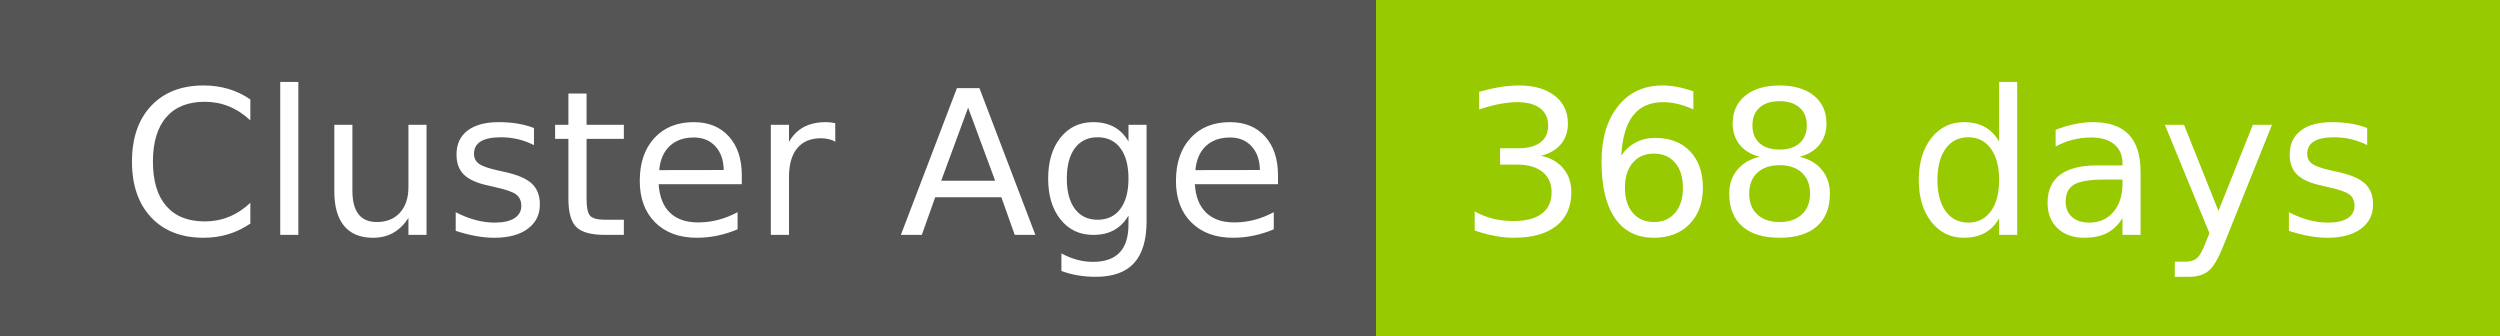
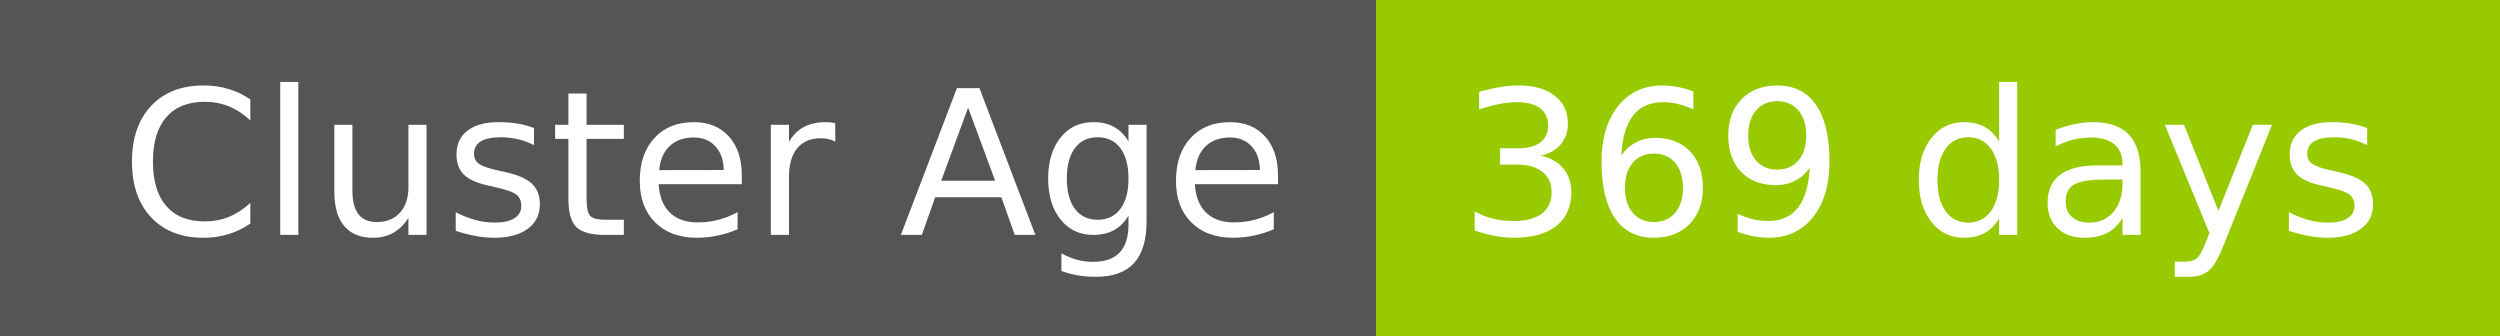
- <svg xmlns="http://www.w3.org/2000/svg" width="149" height="20" role="img" aria-label="Cluster Age: 368 days">
+ <svg xmlns="http://www.w3.org/2000/svg" width="149" height="20" role="img" aria-label="Cluster Age: 369 days">
  <g shape-rendering="crispEdges">
    <rect width="82" height="20" fill="#555" />
    <rect x="82" width="67" height="20" fill="#97ca00" />
  </g>
  <g fill="#fff" text-anchor="middle" font-family="Verdana,Geneva,DejaVu Sans,sans-serif" text-rendering="geometricPrecision" font-size="120">
    <text x="420" y="140" transform="scale(.1)" fill="#fff" textLength="694">Cluster Age</text>
-     <text x="1145" y="140" transform="scale(.1)" fill="#fff" textLength="551">368 days</text>
+     <text x="1145" y="140" transform="scale(.1)" fill="#fff" textLength="551">369 days</text>
  </g>
</svg>
